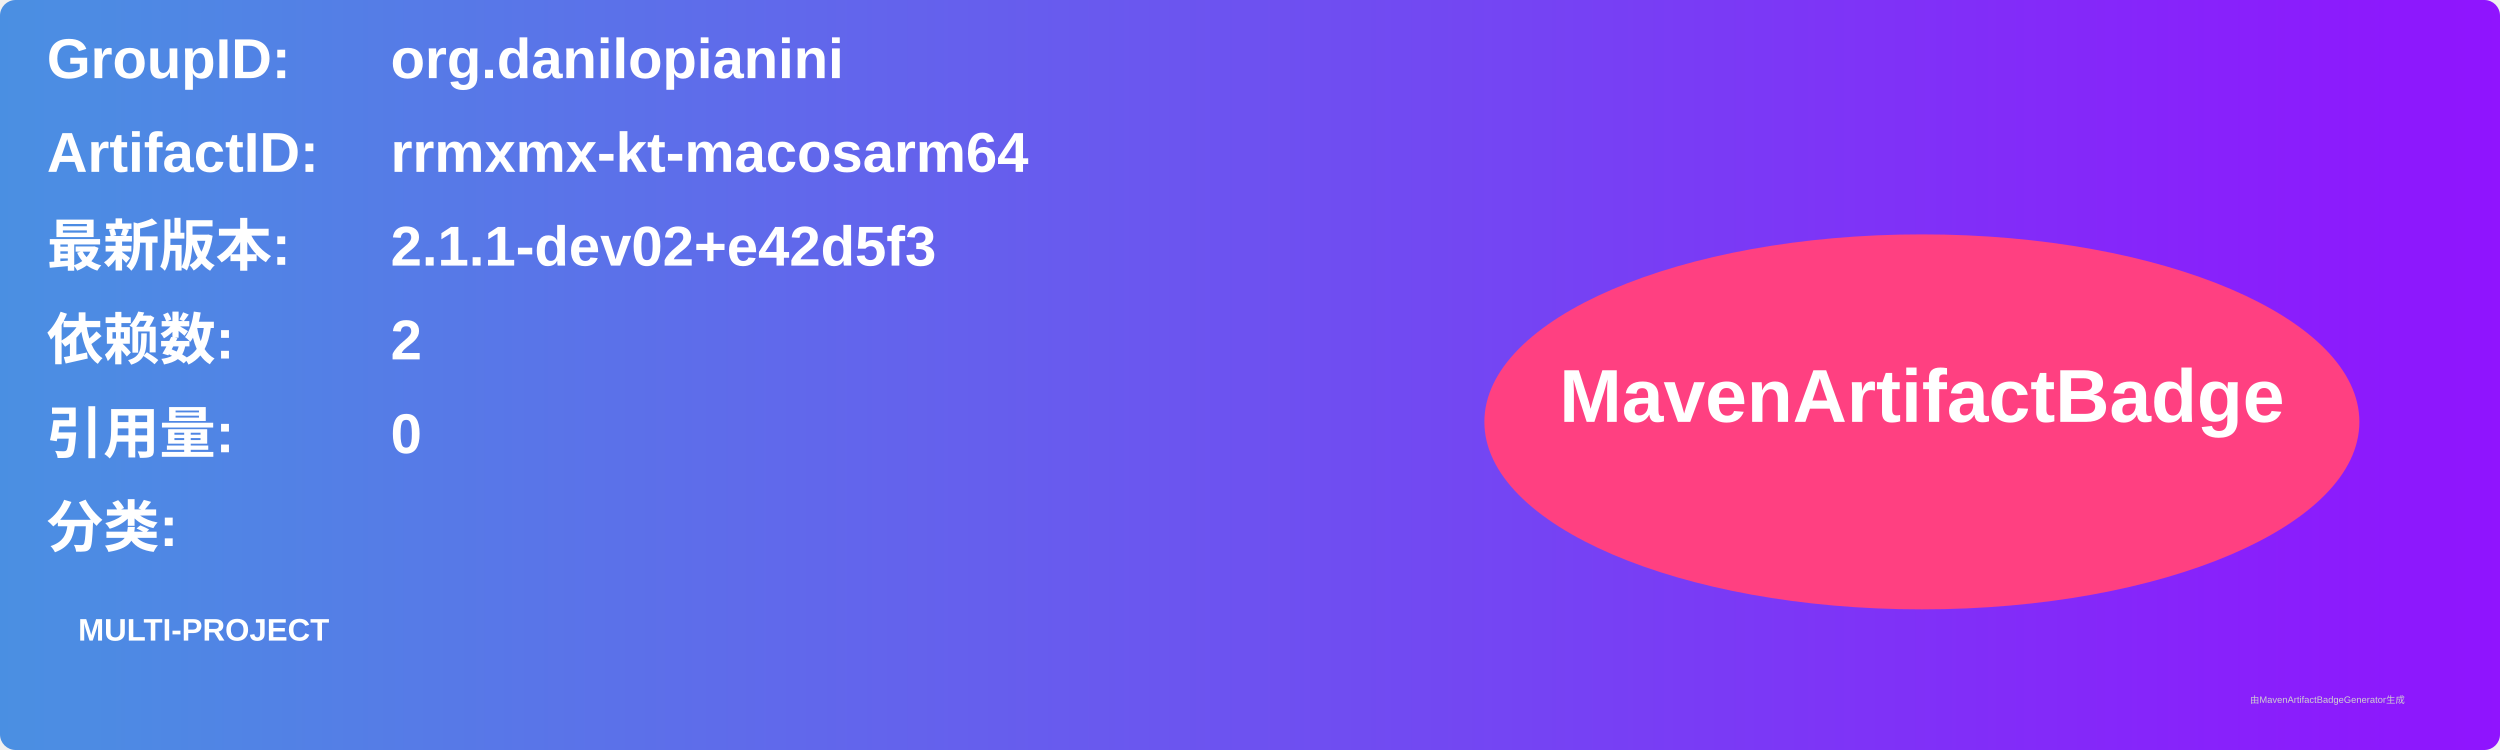
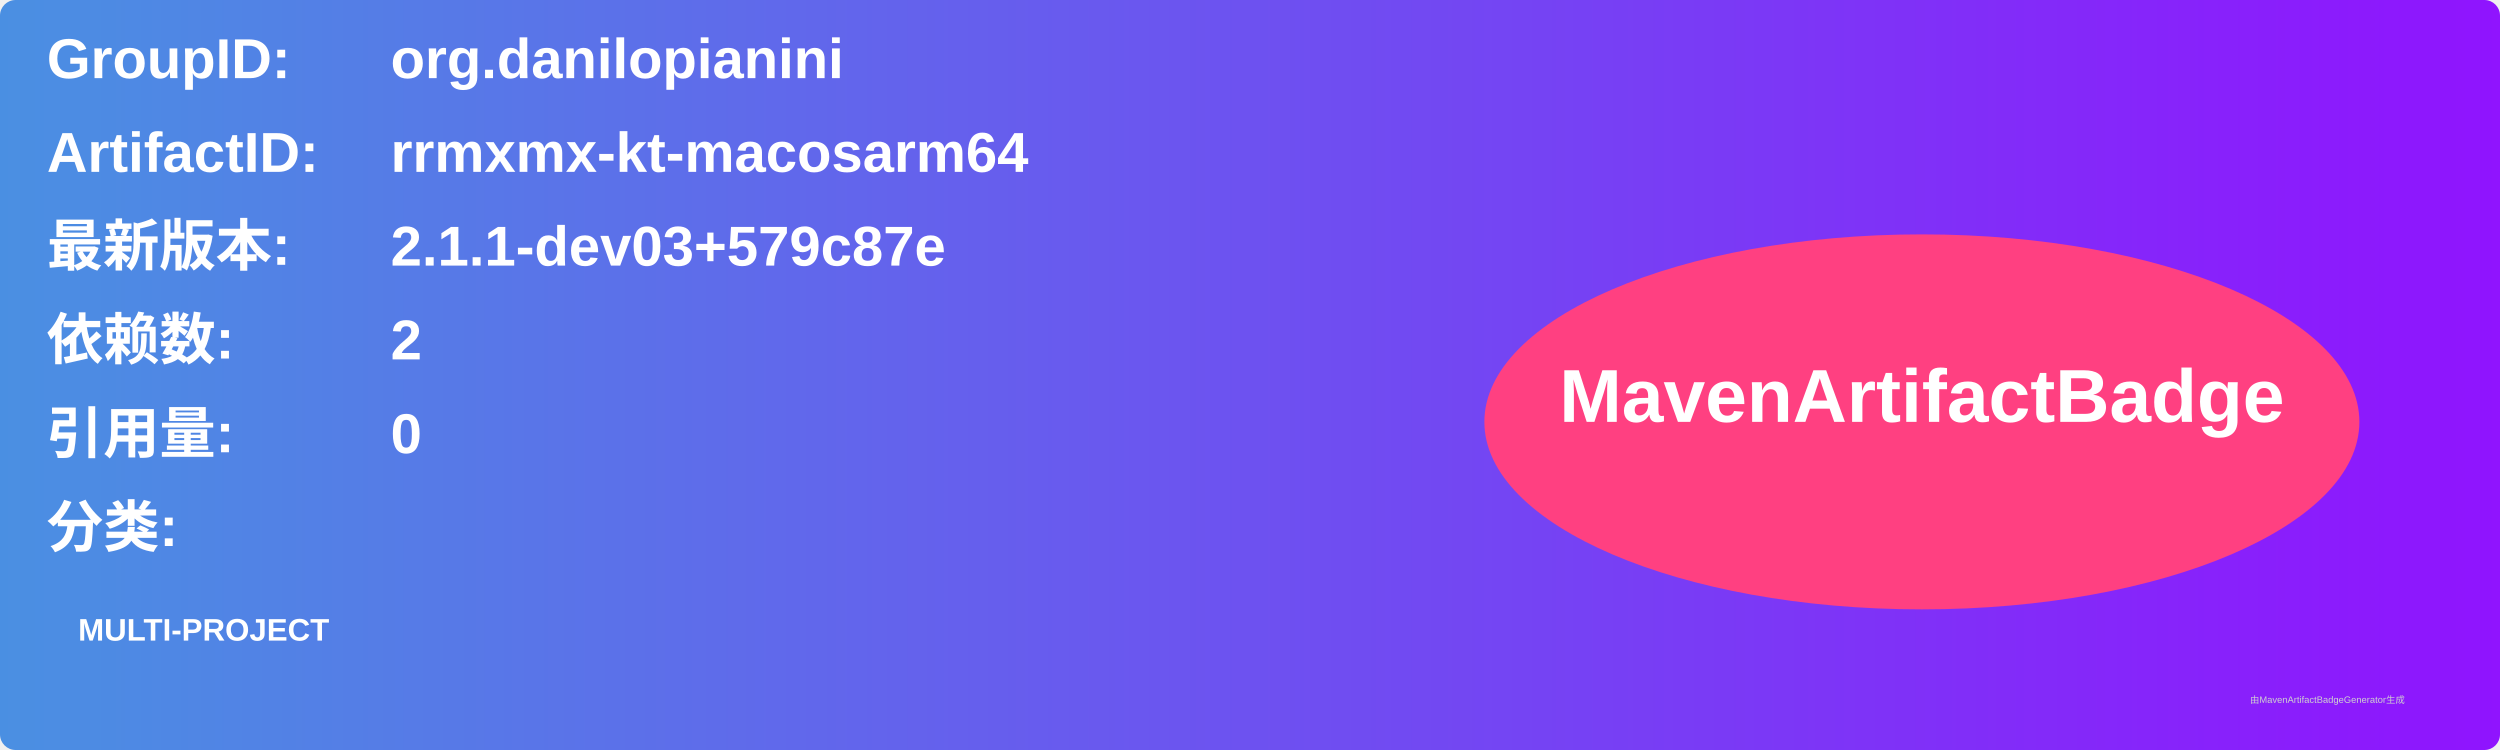
<svg xmlns="http://www.w3.org/2000/svg" width="800" height="240" viewBox="0 0 800 240">
  <linearGradient id="grad" x1="0%" y1="0%" x2="100%" y2="0%">
    <stop offset="0%" stop-color="#4a90e2" />
    <stop offset="100%" stop-color="#9013fe" />
  </linearGradient>
  <rect width="100%" height="100%" rx="5" ry="5" fill="url(#grad)" />
  <g transform="translate(15, 15)">
    <text x="0" y="10" font-family="Arial" font-size="18" fill="white" font-weight="bold" width="260">GroupID:</text>
    <text x="110" y="10" font-family="Arial" font-size="18" fill="white" font-weight="bold" width="460">org.danilopianini</text>
    <text x="0" y="40" font-family="Arial" font-size="18" fill="white" font-weight="bold" width="260">ArtifactID:</text>
    <text x="110" y="40" font-family="Arial" font-size="18" fill="white" font-weight="bold" width="460">rrmxmx-kt-macosarm64</text>
    <text x="0" y="70" font-family="Arial" font-size="18" fill="white" font-weight="bold">最新版本:</text>
    <text x="110" y="70" font-family="Arial" font-size="18" fill="white" font-weight="bold">
-       <tspan font-weight="bold">2.1.1-dev02+e42d5f3</tspan>
+       <tspan font-weight="bold">2.1.1-dev03+579c87e</tspan>
    </text>
    <text x="0" y="100" font-family="Arial" font-size="18" fill="white" font-weight="bold">依赖数: </text>
    <text x="110" y="100" font-family="Arial" font-size="18" fill="white">
      <tspan font-weight="bold">2</tspan>
    </text>
    <text x="0" y="130" font-family="Arial" font-size="18" fill="white" font-weight="bold">引用量: </text>
    <text x="110" y="130" font-family="Arial" font-size="18" fill="white">
      <tspan font-weight="bold">0</tspan>
    </text>
    <text x="0" y="160" font-family="Arial" font-size="18" fill="white" font-weight="bold">分类:</text>
    <text x="10" y="190" font-family="Arial" font-size="10" fill="white">
      <tspan font-weight="bold">MULTI-PROJECT</tspan>
    </text>
    <ellipse cx="600" cy="120" rx="140" ry="60" fill="#ff4081" />
    <text x="600" y="120" text-anchor="middle" font-family="Arial" font-size="24" fill="white" font-weight="bold">MavenArtifactBadge</text>
  </g>
  <text x="720" y="225" font-family="Arial" font-size="3" fill="#d0d0d0">由MavenArtifactBadgeGenerator生成</text>
</svg>
